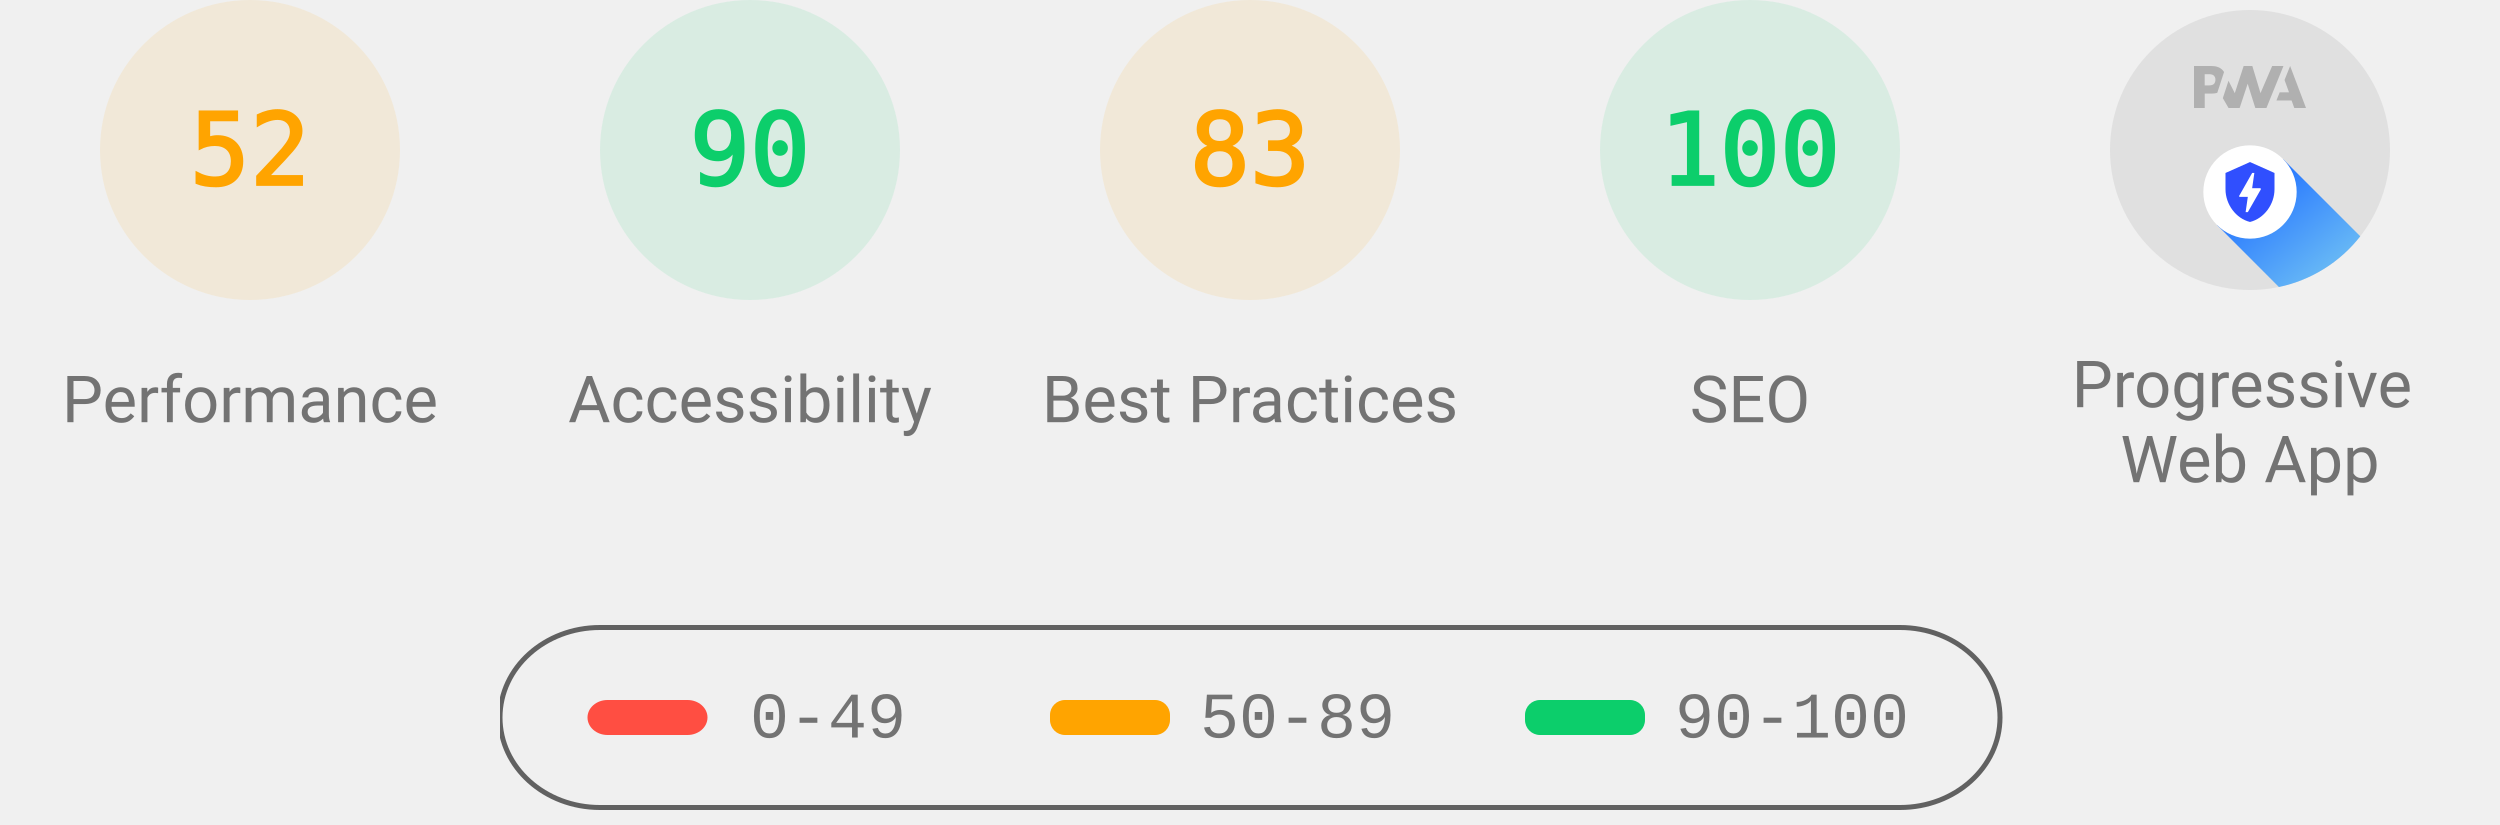
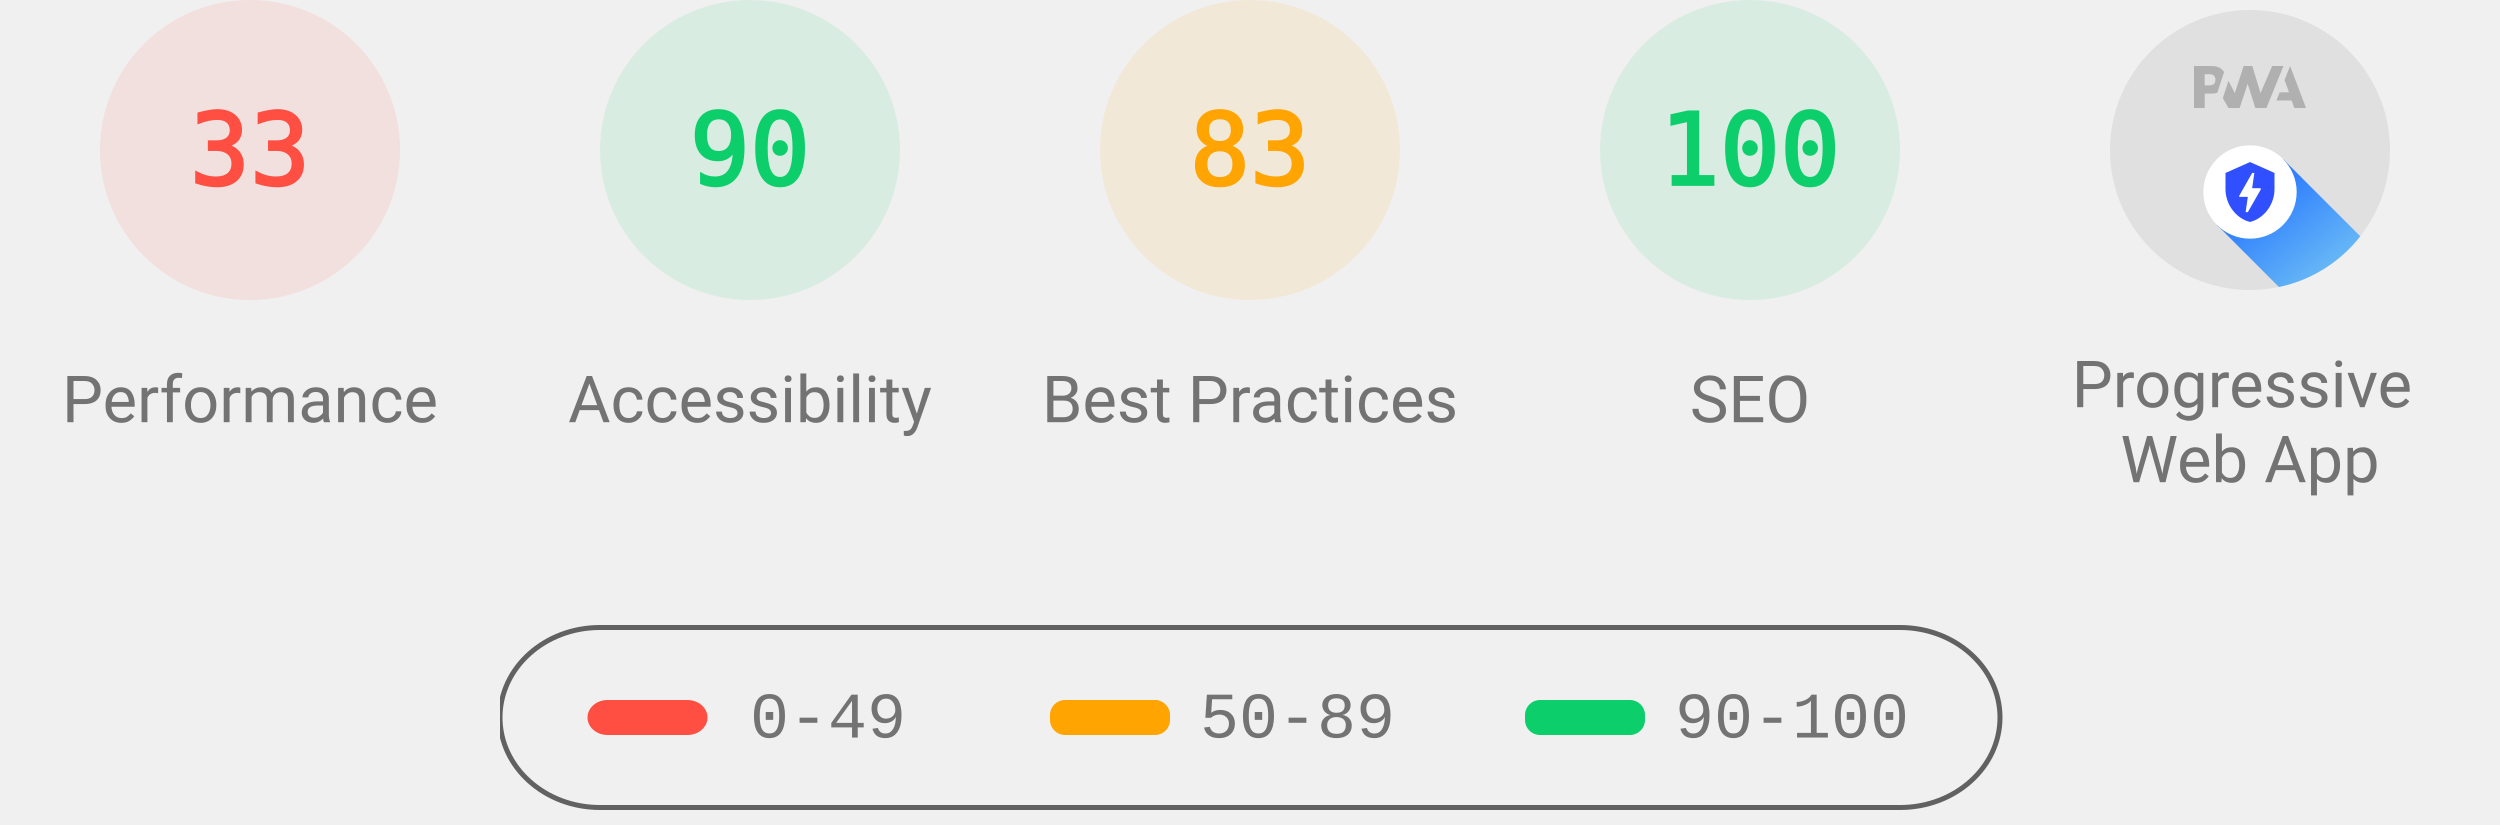
<svg xmlns="http://www.w3.org/2000/svg" class="theme--agnostic" fill="none" width="1000" height="330">
  <style>
			.gauge-base {
				opacity: 0.1
			}

			.gauge-arc {
				fill: none;
				animation-delay: 250ms;
				stroke-linecap: round;
				transform: rotate(-90deg);
				transform-origin: 100px 60px;
				animation: load-gauge 1s ease forwards
			}

			.guage-text {
				font-size: 40px;
				font-family: monospace;
				text-align: center
			}

			.guage-red {
				color: #ff4e42;
				fill: #ff4e42;
				stroke: #ff4e42
			}
			.guage-orange {
				color: #ffa400;
				fill: #ffa400;
				stroke: #ffa400
			}
			.guage-green {
				color: #0cce6b;
				fill: #0cce6b;
				stroke: #0cce6b
			}
			.theme--agnostic .guage-undefined {
				color: #5c5c5c;
				fill: #5c5c5c;
				stroke: #5c5c5c
			}
			.theme--light .guage-undefined {
				color: #1e1e1e;
				fill: #1e1e1e;
				stroke: #1e1e1e
			}
			.theme--dark .guage-undefined {
				color: #f5f5f5;
				fill: #f5f5f5;
				stroke: #f5f5f5
			}

			.guage-title {
				stroke: none;
				font-size: 26px;
				line-height: 26px;
				font-family: Roboto, Halvetica, Arial, sans-serif
			}
			.metric.guage-title {
				font-family: 'Courier New', Courier, monospace
			}
			.theme--agnostic .guage-title {
				color: #737373;
				fill: #737373
			}
			.theme--light .guage-title {
				color: #212121;
				fill: #212121
			}
			.theme--dark .guage-title {
				color: #f5f5f5;
				fill: #f5f5f5
			}

			@keyframes load-gauge {
				from {
					stroke-dasharray: 0 352.858
				}
			}
			.lh-gauge--pwa__disc {
				fill: #e0e0e0
			}
			.lh-gauge--pwa__logo {
				position: relative;
				fill: #b0b0b0
			}
			.lh-gauge--pwa__invisible {
				display: none
			}
			.lh-gauge--pwa__visible {
				display: inline
			}
			.guage-invisible {
				display: none
			}
			.lh-gauge--pwa__logo--primary-color {
				fill: #304ffe
			}
			.theme--agnostic .lh-gauge--pwa__logo--secondary-color {
				fill: #787878
			}
			.theme--light .lh-gauge--pwa__logo--secondary-color {
				fill: #3d3d3d
			}
			.theme--dark .lh-gauge--pwa__logo--secondary-color {
				fill: #d8b6b6
			}
			.theme--light #svg_2 {
				stroke: #00000022
			}
			.theme--agnostic #svg_2 {
				stroke: #616161
			}
			.theme--light #svg_2 {
				stroke: #00000022
			}
			.theme--dark #svg_2 {
				stroke: #f5f5f566
			}
		</style>
-   <svg class="guage-div guage-perf guage-orange" viewBox="0 0 200 200" width="200" height="200" x="0" y="0">
-     <circle class="gauge-base" r="56" cx="100" cy="60" stroke-width="8" />
-     <circle class="gauge-arc guage-arc-1" r="56" cx="100" cy="60" stroke-width="8" style="stroke-dasharray: 182.966, 351.858;" />
-     <text class="guage-text" x="100px" y="60px" alignment-baseline="central" dominant-baseline="central" text-anchor="middle">52</text>
+   <svg class="guage-div guage-perf guage-red" viewBox="0 0 200 200" width="200" height="200" x="0" y="0">
+     <circle class="gauge-base" r="56" cx="100" cy="60" stroke-width="8" />
+     <circle class="gauge-arc guage-arc-1" r="56" cx="100" cy="60" stroke-width="8" style="stroke-dasharray: 116.113, 351.858;" />
+     <text class="guage-text" x="100px" y="60px" alignment-baseline="central" dominant-baseline="central" text-anchor="middle">33</text>
    <text class="guage-title" x="100px" y="160px" alignment-baseline="central" dominant-baseline="central" text-anchor="middle">Performance</text>
  </svg>,<svg class="guage-div guage-perf guage-green" viewBox="0 0 200 200" width="200" height="200" x="200" y="0">
    <circle class="gauge-base" r="56" cx="100" cy="60" stroke-width="8" />
    <circle class="gauge-arc guage-arc-1" r="56" cx="100" cy="60" stroke-width="8" style="stroke-dasharray: 316.672, 351.858;" />
    <text class="guage-text" x="100px" y="60px" alignment-baseline="central" dominant-baseline="central" text-anchor="middle">90</text>
    <text class="guage-title" x="100px" y="160px" alignment-baseline="central" dominant-baseline="central" text-anchor="middle">Accessibility</text>
  </svg>,<svg class="guage-div guage-perf guage-orange" viewBox="0 0 200 200" width="200" height="200" x="400" y="0">
    <circle class="gauge-base" r="56" cx="100" cy="60" stroke-width="8" />
    <circle class="gauge-arc guage-arc-1" r="56" cx="100" cy="60" stroke-width="8" style="stroke-dasharray: 292.042, 351.858;" />
    <text class="guage-text" x="100px" y="60px" alignment-baseline="central" dominant-baseline="central" text-anchor="middle">83</text>
    <text class="guage-title" x="100px" y="160px" alignment-baseline="central" dominant-baseline="central" text-anchor="middle">Best Practices</text>
  </svg>,<svg class="guage-div guage-perf guage-green" viewBox="0 0 200 200" width="200" height="200" x="600" y="0">
    <circle class="gauge-base" r="56" cx="100" cy="60" stroke-width="8" />
    <circle class="gauge-arc guage-arc-1" r="56" cx="100" cy="60" stroke-width="8" style="stroke-dasharray: 351.858, 351.858;" />
    <text class="guage-text" x="100px" y="60px" alignment-baseline="central" dominant-baseline="central" text-anchor="middle">100</text>
    <text class="guage-title" x="100px" y="160px" alignment-baseline="central" dominant-baseline="central" text-anchor="middle">SEO</text>
  </svg>,<svg class="guage-div guage-pwa" viewBox="0 0 200 200" width="200" height="200" x="800" y="0">
    <svg viewBox="0 0 60 60" width="112" height="112" x="44" y="4">
      <defs>
        <linearGradient id="lh-gauge--pwa__check-circle__gradient-0" x1="50%" y1="0%" x2="50%" y2="100%">
          <stop stop-color="#00C852" offset="0%" />
          <stop stop-color="#009688" offset="100%" />
        </linearGradient>
        <linearGradient id="lh-gauge--pwa__installable__shadow-gradient-0" x1="76.056%" x2="24.111%" y1="82.995%" y2="24.735%">
          <stop stop-color="#A5D6A7" offset="0%" />
          <stop stop-color="#80CBC4" offset="100%" />
        </linearGradient>
        <linearGradient id="lh-gauge--pwa__fast-reliable__shadow-gradient-0" x1="76.056%" y1="82.995%" x2="25.678%" y2="26.493%">
          <stop stop-color="#64B5F6" offset="0%" />
          <stop stop-color="#2979FF" offset="100%" />
        </linearGradient>
        <g id="lh-gauge--pwa__fast-reliable-badge-0">
          <circle fill="#FFFFFF" cx="10" cy="10" r="10" />
          <path fill="#304FFE" d="M10 3.58l5.25 2.34v3.5c0 3.23-2.24 6.26-5.25 7-3.01-.74-5.25-3.77-5.25-7v-3.5L10 3.58zm-.47 10.74l2.76-4.83.03-.07c.04-.08 0-.24-.22-.24h-1.64l.47-3.26h-.47l-2.7 4.77c-.02.01.05-.1-.04.05-.09.16-.1.31.18.31h1.63l-.47 3.27h.47z" />
        </g>
        <g id="lh-gauge--pwa__installable-badge-0">
          <circle fill="#FFFFFF" cx="10" cy="10" r="10" />
          <path fill="#009688" d="M10 4.167A5.835 5.835 0 0 0 4.167 10 5.835 5.835 0 0 0 10 15.833 5.835 5.835 0 0 0 15.833 10 5.835 5.835 0 0 0 10 4.167zm2.917 6.416h-2.334v2.334H9.417v-2.334H7.083V9.417h2.334V7.083h1.166v2.334h2.334v1.166z" />
        </g>
      </defs>
      <g stroke="none" fill-rule="nonzero">
        <circle class="lh-gauge--pwa__disc" cx="30" cy="30" r="30" />
        <g class="lh-gauge--pwa__logo">
          <path d="M35.66 19.39l.7-1.75h2L37.4 15 38.6 12l3.4 9h-2.51l-.58-1.61z" />
          <path d="M33.52 21l3.65-9h-2.42l-2.5 5.82L30.5 12h-1.86l-1.9 5.82-1.35-2.65-1.21 3.72L25.4 21h2.38l1.72-5.2 1.64 5.2z" />
          <path fill-rule="nonzero" d="M20.3 17.91h1.48c.45 0 .85-.05 1.2-.15l.39-1.18 1.07-3.3a2.64 2.64 0 0 0-.28-.37c-.55-.6-1.36-.91-2.42-.91H18v9h2.3V17.9zm1.96-3.84c.22.22.33.5.33.87 0 .36-.1.65-.29.87-.2.23-.59.35-1.15.35h-.86v-2.41h.87c.52 0 .89.1 1.1.32z" />
        </g>
        <rect class="lh-gauge--pwa__component lh-gauge--pwa__na-line lh-gauge--pwa__invisible" fill="#FFFFFF" x="20" y="32" width="20" height="4" rx="2" />
        <g class="lh-gauge--pwa__component lh-gauge--pwa__fast-reliable-badge lh-gauge--pwa__visible" transform="translate(20, 29)">
          <path fill="url(#lh-gauge--pwa__fast-reliable__shadow-gradient-0)" d="M33.63 19.49A30 30 0 0 1 16.2 30.36L3 17.14 17.14 3l16.49 16.49z" />
          <use href="#lh-gauge--pwa__fast-reliable-badge-0" />
        </g>
        <g class="lh-gauge--pwa__component lh-gauge--pwa__installable-badge lh-gauge--pwa__invisible" transform="translate(20, 29)">
          <path fill="url(#lh-gauge--pwa__installable__shadow-gradient-0)" d="M33.629 19.487c-4.272 5.453-10.391 9.39-17.415 10.869L3 17.142 17.142 3 33.63 19.487z" />
          <use href="#lh-gauge--pwa__installable-badge-0" />
        </g>
        <g class="lh-gauge--pwa__component lh-gauge--pwa__fast-reliable-installable-badges lh-gauge--pwa__invisible">
          <g transform="translate(8, 29)">
            <path fill="url(#lh-gauge--pwa__fast-reliable__shadow-gradient-0)" d="M16.321 30.463L3 17.143 17.142 3l22.365 22.365A29.864 29.864 0 0 1 22 31c-1.942 0-3.84-.184-5.679-.537z" />
            <use href="#lh-gauge--pwa__fast-reliable-badge-0" />
          </g>
          <g transform="translate(32, 29)">
            <path fill="url(#lh-gauge--pwa__installable__shadow-gradient-0)" d="M25.982 11.84a30.107 30.107 0 0 1-13.08 15.203L3 17.143 17.142 3l8.84 8.84z" />
            <use href="#lh-gauge--pwa__installable-badge-0" />
          </g>
        </g>
        <g class="lh-gauge--pwa__component lh-gauge--pwa__check-circle lh-gauge--pwa__invisible" transform="translate(18, 28)">
          <circle fill="#FFFFFF" cx="12" cy="12" r="12" />
          <path fill="url(#lh-gauge--pwa__check-circle__gradient-0)" d="M12 2a10 10 0 1 0 0 20 10 10 0 0 0 0-20zm-2 15l-5-5 1.41-1.41L10 14.17l7.59-7.59L19 8l-9 9z" />
        </g>
      </g>
    </svg>
    <text class="guage-title" y="160px" alignment-baseline="central" dominant-baseline="central" text-anchor="middle">
      <tspan x="100px" dy="-6px">Progressive</tspan>
      <tspan x="100px" dy="30px">Web App</tspan>
    </text>
  </svg>
  <svg width="604" height="76" x="200" y="250">
    <g>
      <rect fill="none" id="canvas_background" height="80" width="604" y="-1" x="-1" />
      <g display="none" overflow="visible" y="0" x="0" height="100%" width="100%" id="canvasGrid">
        <rect fill="url(#gridpattern)" stroke-width="0" y="0" x="0" height="100%" width="100%" />
      </g>
    </g>
    <g>
      <rect fill-opacity="0" stroke-width="2" rx="40" id="svg_2" height="72" width="600" y="1" x="0" fill="#000000" />
      <rect stroke="#000" rx="8" id="svg_3" height="14" width="48" y="30" x="35" stroke-opacity="null" stroke-width="0" fill="#ff4e42" />
      <rect stroke="#000" rx="6" id="svg_4" height="14" width="48" y="30" x="220" stroke-opacity="null" stroke-width="0" fill="#ffa400" />
      <rect stroke="#000" rx="6" id="svg_5" height="14" width="48" y="30" x="410" stroke-opacity="null" stroke-width="0" fill="#0cce6b" />
      <text class="metric guage-title" xml:space="preserve" text-anchor="start" font-size="26" id="svg_6" y="45" x="100" stroke-opacity="null" stroke-width="0" stroke="#000">0-49</text>
      <text class="metric guage-title" xml:space="preserve" text-anchor="start" font-size="26" id="svg_7" y="45" x="280" stroke-opacity="null" stroke-width="0" stroke="#000">50-89</text>
      <text class="metric guage-title" xml:space="preserve" text-anchor="start" font-size="26" id="svg_8" y="45" x="470" stroke-opacity="null" stroke-width="0" stroke="#000">90-100</text>
    </g>
  </svg>
</svg>
